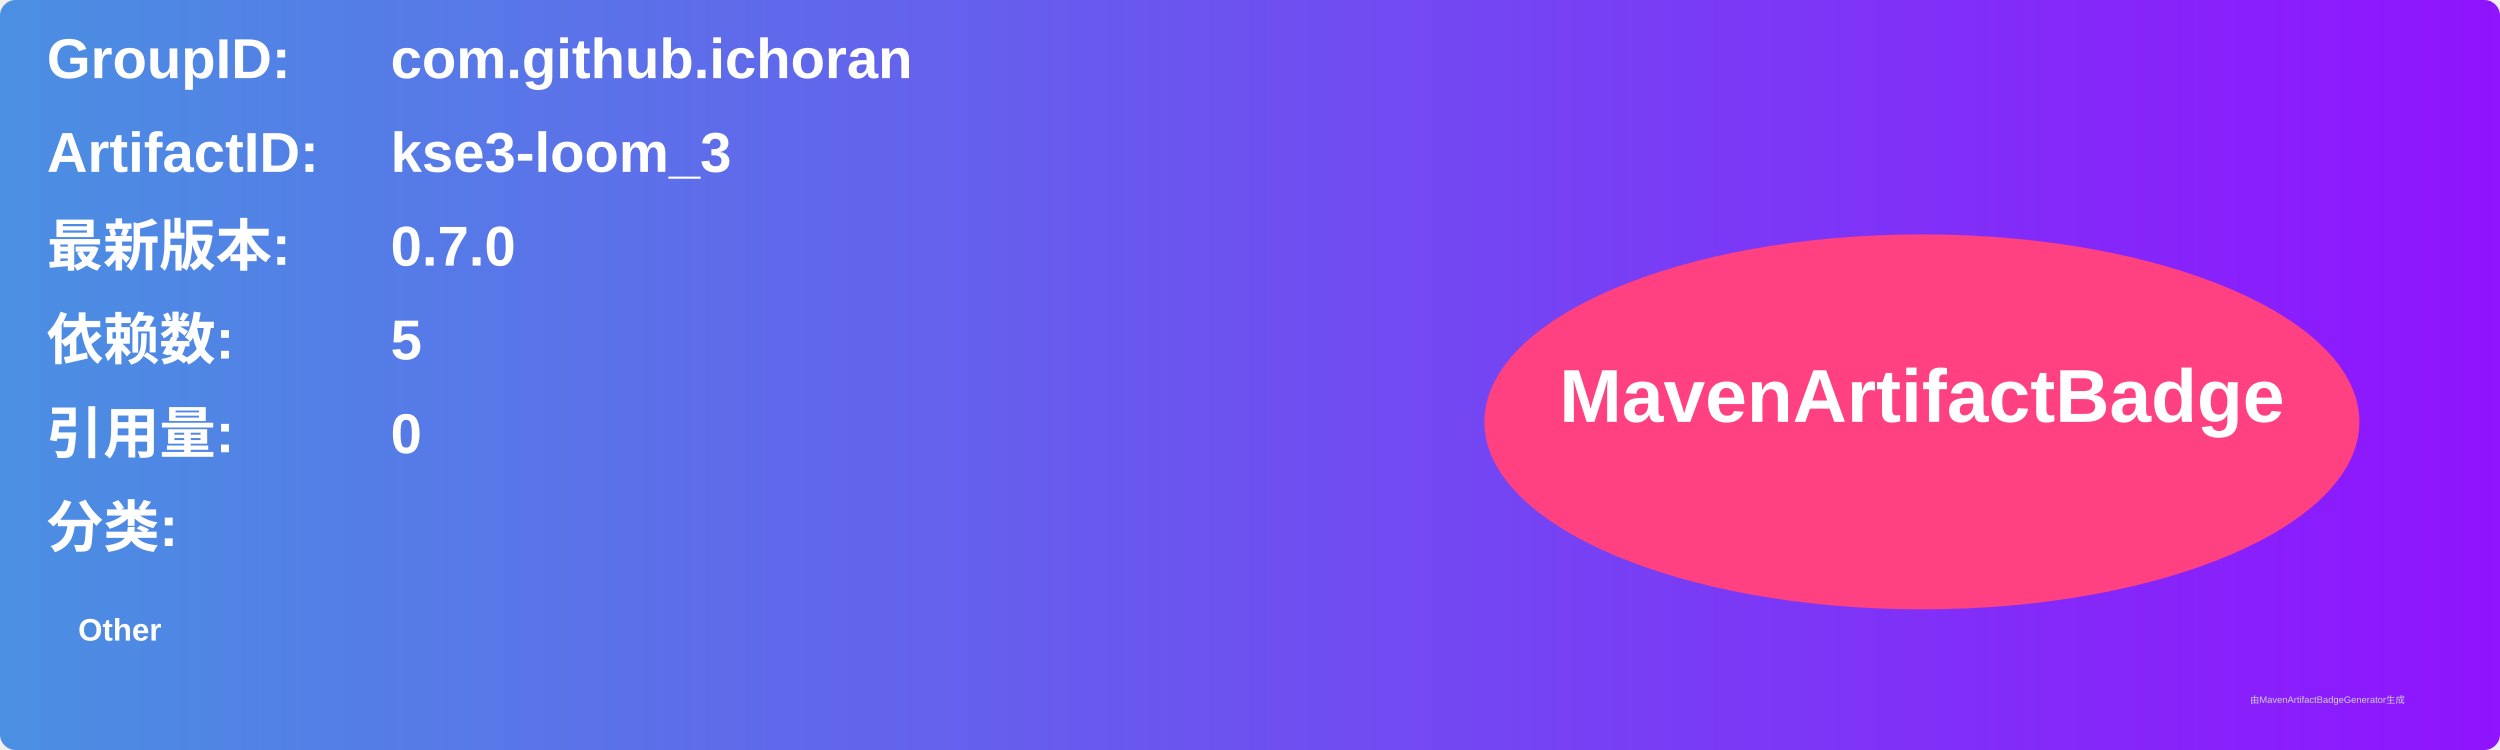
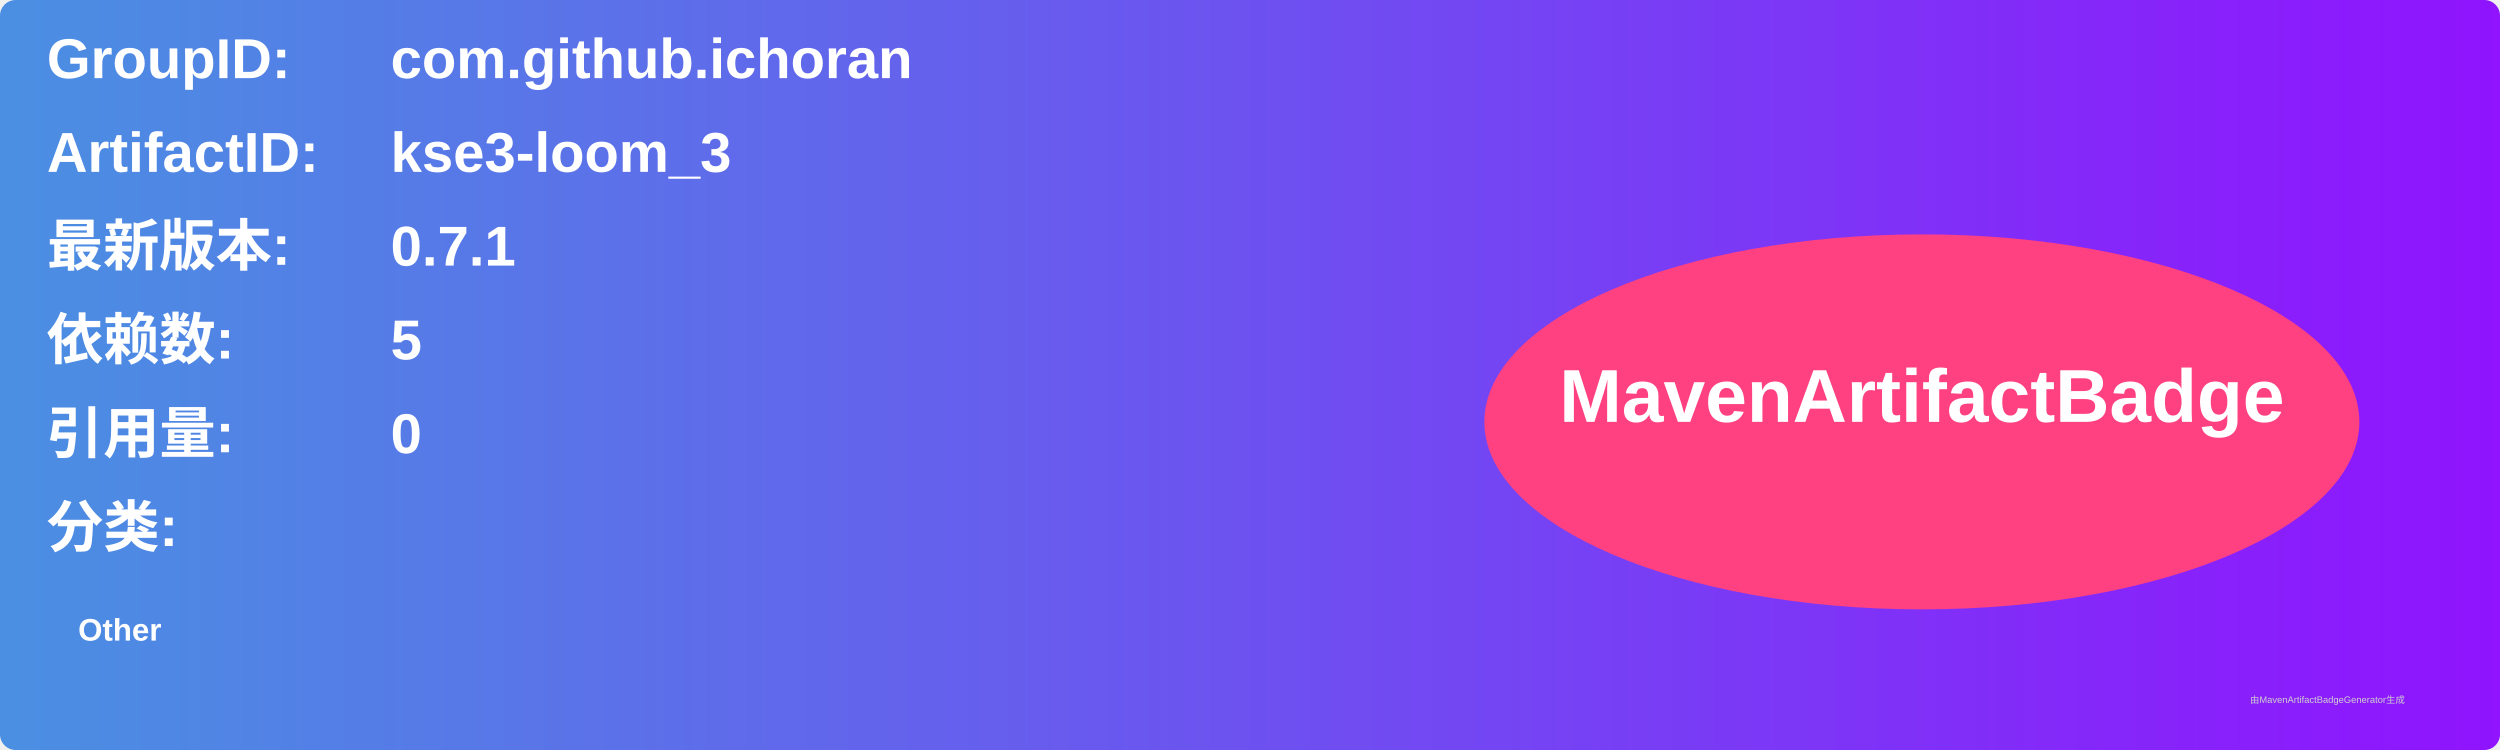
<svg xmlns="http://www.w3.org/2000/svg" width="800" height="240" viewBox="0 0 800 240">
  <linearGradient id="grad" x1="0%" y1="0%" x2="100%" y2="0%">
    <stop offset="0%" stop-color="#4a90e2" />
    <stop offset="100%" stop-color="#9013fe" />
  </linearGradient>
  <rect width="100%" height="100%" rx="5" ry="5" fill="url(#grad)" />
  <g transform="translate(15, 15)">
    <text x="0" y="10" font-family="Arial" font-size="18" fill="white" font-weight="bold" width="260">GroupID:</text>
    <text x="110" y="10" font-family="Arial" font-size="18" fill="white" font-weight="bold" width="460">com.github.ichoran</text>
    <text x="0" y="40" font-family="Arial" font-size="18" fill="white" font-weight="bold" width="260">ArtifactID:</text>
    <text x="110" y="40" font-family="Arial" font-size="18" fill="white" font-weight="bold" width="460">kse3-loom_3</text>
    <text x="0" y="70" font-family="Arial" font-size="18" fill="white" font-weight="bold">最新版本:</text>
    <text x="110" y="70" font-family="Arial" font-size="18" fill="white" font-weight="bold">
-       <tspan font-weight="bold">0.7.0</tspan>
+       <tspan font-weight="bold">0.7.1</tspan>
    </text>
    <text x="0" y="100" font-family="Arial" font-size="18" fill="white" font-weight="bold">依赖数: </text>
    <text x="110" y="100" font-family="Arial" font-size="18" fill="white">
      <tspan font-weight="bold">5</tspan>
    </text>
    <text x="0" y="130" font-family="Arial" font-size="18" fill="white" font-weight="bold">引用量: </text>
    <text x="110" y="130" font-family="Arial" font-size="18" fill="white">
      <tspan font-weight="bold">0</tspan>
    </text>
    <text x="0" y="160" font-family="Arial" font-size="18" fill="white" font-weight="bold">分类:</text>
    <text x="10" y="190" font-family="Arial" font-size="10" fill="white">
      <tspan font-weight="bold">Other</tspan>
    </text>
    <ellipse cx="600" cy="120" rx="140" ry="60" fill="#ff4081" />
    <text x="600" y="120" text-anchor="middle" font-family="Arial" font-size="24" fill="white" font-weight="bold">MavenArtifactBadge</text>
  </g>
  <text x="720" y="225" font-family="Arial" font-size="3" fill="#d0d0d0">由MavenArtifactBadgeGenerator生成</text>
</svg>
